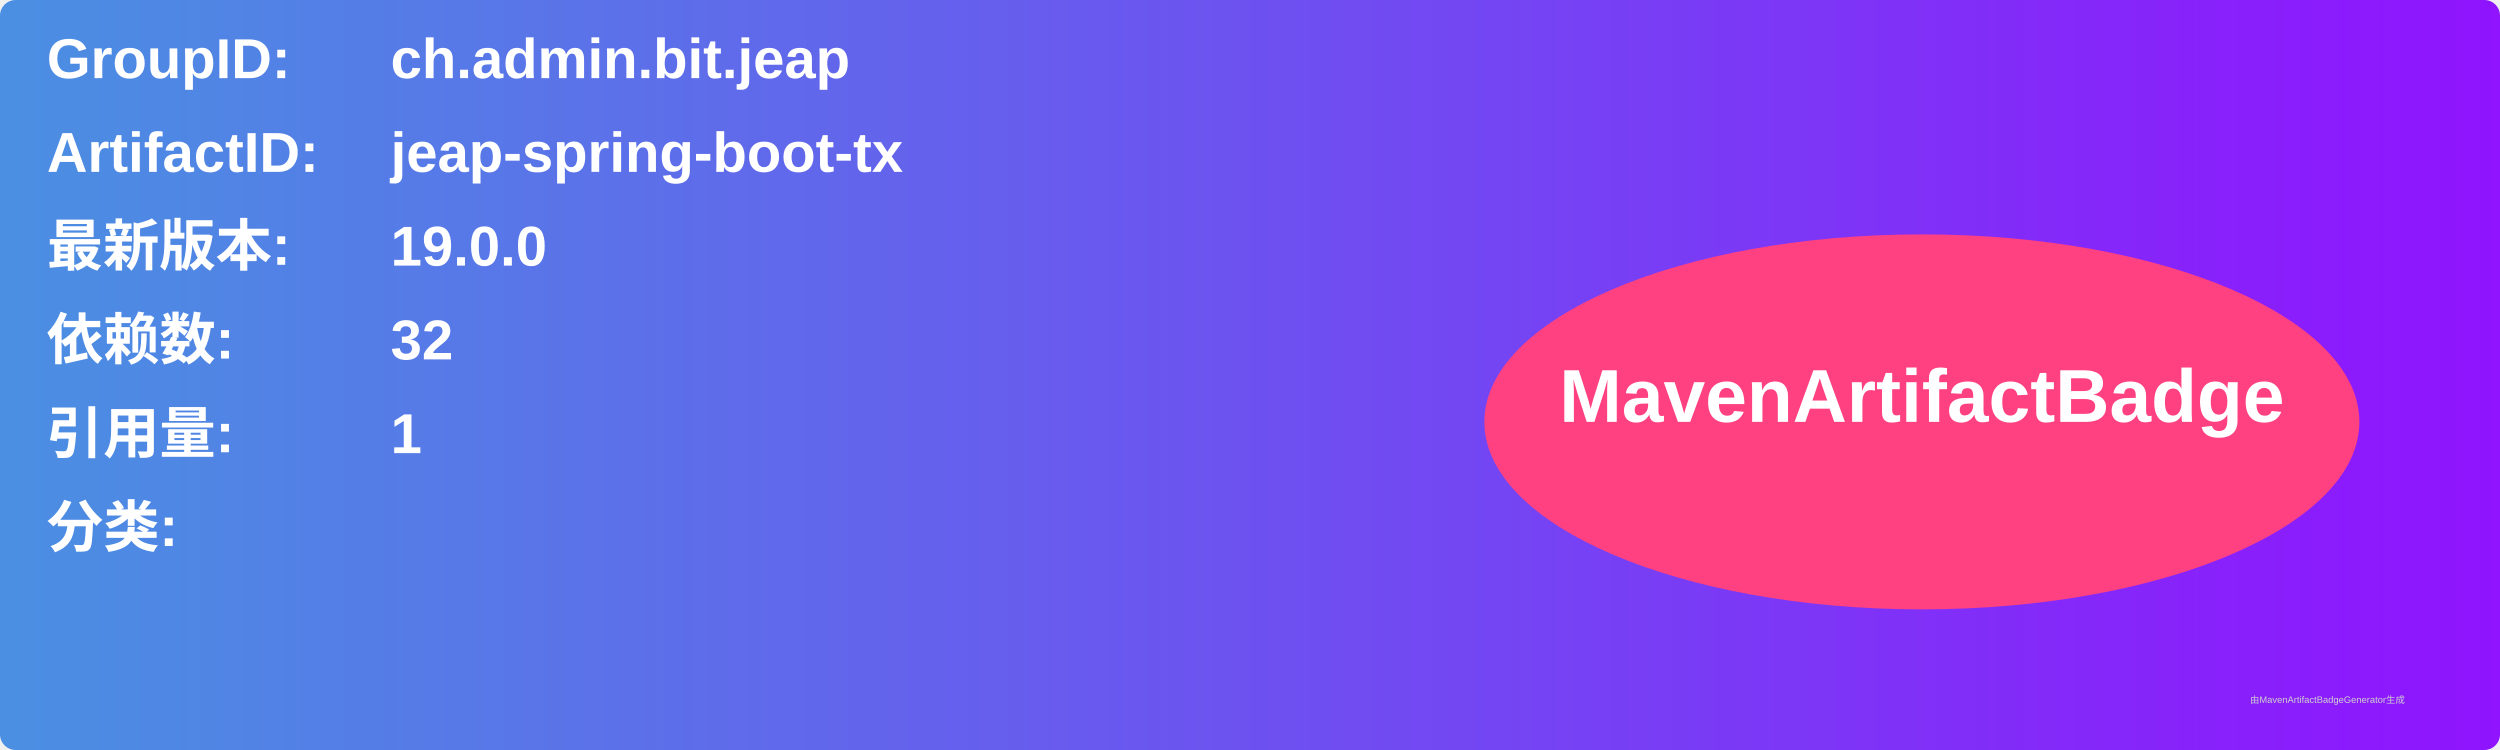
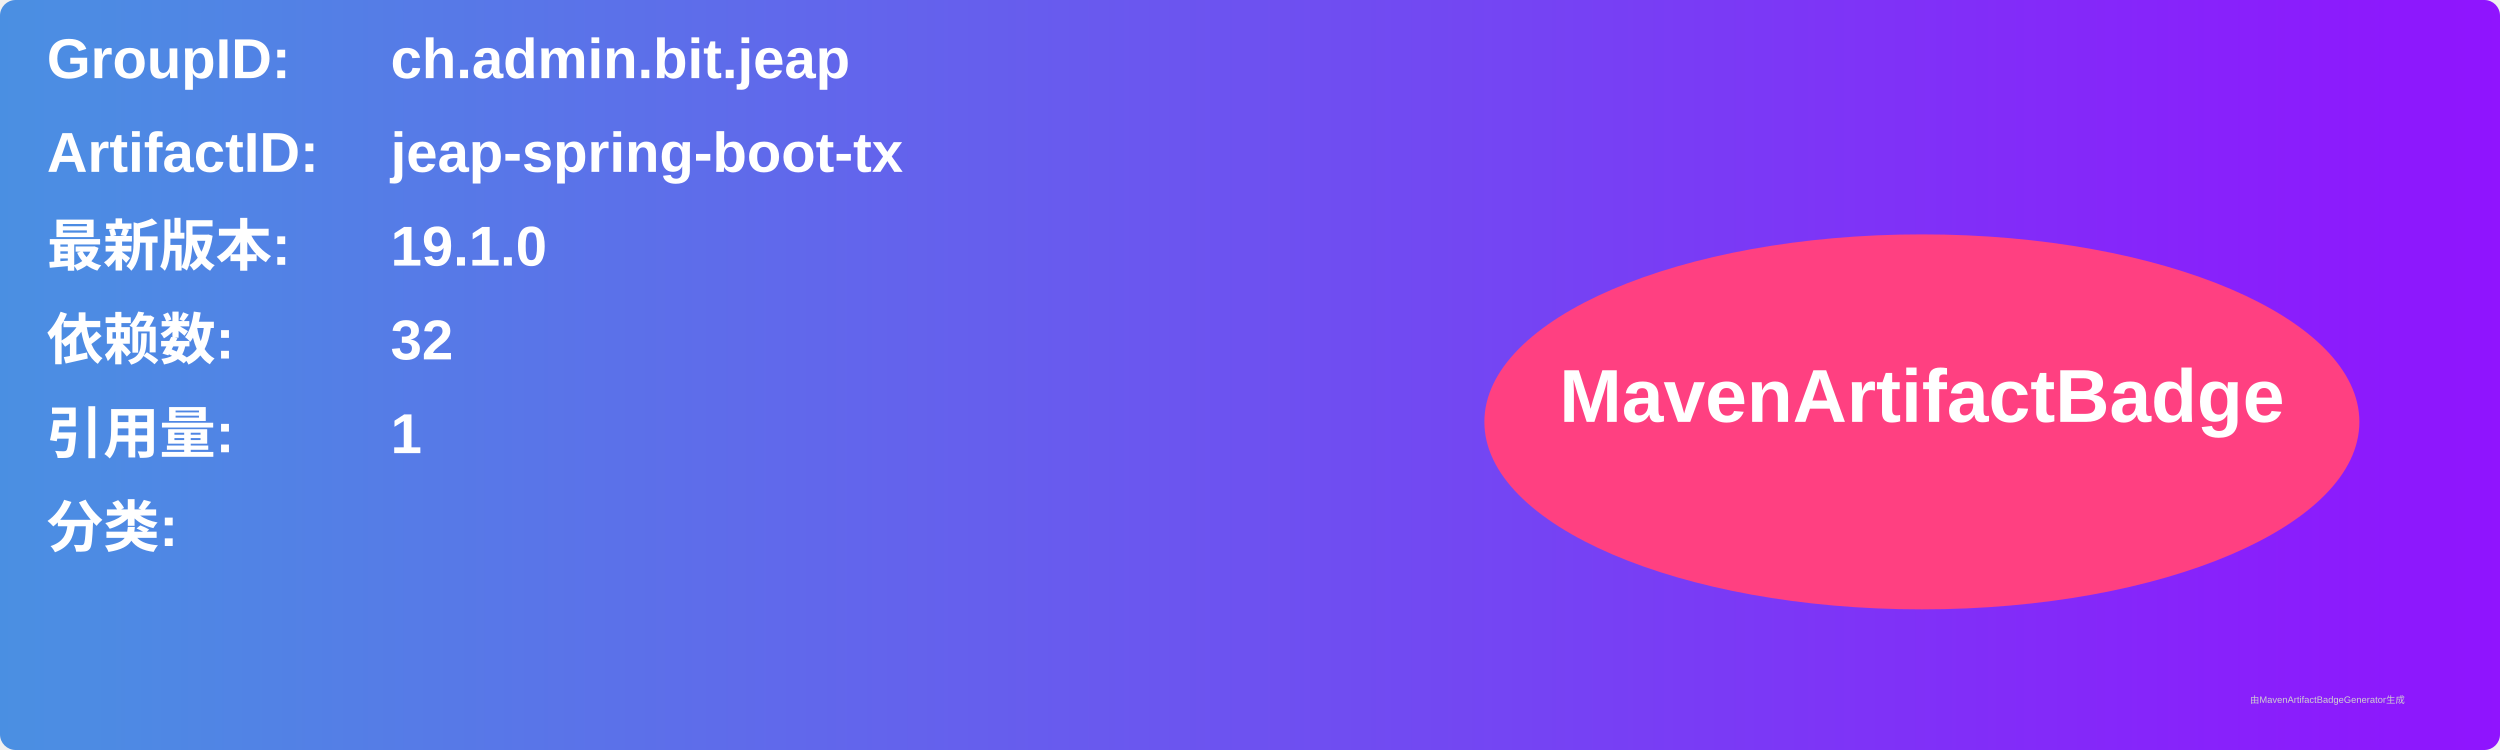
<svg xmlns="http://www.w3.org/2000/svg" width="800" height="240" viewBox="0 0 800 240">
  <linearGradient id="grad" x1="0%" y1="0%" x2="100%" y2="0%">
    <stop offset="0%" stop-color="#4a90e2" />
    <stop offset="100%" stop-color="#9013fe" />
  </linearGradient>
  <rect width="100%" height="100%" rx="5" ry="5" fill="url(#grad)" />
  <g transform="translate(15, 15)">
    <text x="0" y="10" font-family="Arial" font-size="18" fill="white" font-weight="bold" width="260">GroupID:</text>
    <text x="110" y="10" font-family="Arial" font-size="18" fill="white" font-weight="bold" width="460">ch.admin.bit.jeap</text>
    <text x="0" y="40" font-family="Arial" font-size="18" fill="white" font-weight="bold" width="260">ArtifactID:</text>
    <text x="110" y="40" font-family="Arial" font-size="18" fill="white" font-weight="bold" width="460">jeap-spring-boot-tx</text>
    <text x="0" y="70" font-family="Arial" font-size="18" fill="white" font-weight="bold">最新版本:</text>
    <text x="110" y="70" font-family="Arial" font-size="18" fill="white" font-weight="bold">
-       <tspan font-weight="bold">19.0.0</tspan>
+       <tspan font-weight="bold">19.1.0</tspan>
    </text>
    <text x="0" y="100" font-family="Arial" font-size="18" fill="white" font-weight="bold">依赖数: </text>
    <text x="110" y="100" font-family="Arial" font-size="18" fill="white">
      <tspan font-weight="bold">32</tspan>
    </text>
    <text x="0" y="130" font-family="Arial" font-size="18" fill="white" font-weight="bold">引用量: </text>
    <text x="110" y="130" font-family="Arial" font-size="18" fill="white">
      <tspan font-weight="bold">1</tspan>
    </text>
    <text x="0" y="160" font-family="Arial" font-size="18" fill="white" font-weight="bold">分类:</text>
    <text x="10" y="190" font-family="Arial" font-size="10" fill="white">
      <tspan font-weight="bold" />
    </text>
    <ellipse cx="600" cy="120" rx="140" ry="60" fill="#ff4081" />
    <text x="600" y="120" text-anchor="middle" font-family="Arial" font-size="24" fill="white" font-weight="bold">MavenArtifactBadge</text>
  </g>
  <text x="720" y="225" font-family="Arial" font-size="3" fill="#d0d0d0">由MavenArtifactBadgeGenerator生成</text>
</svg>
